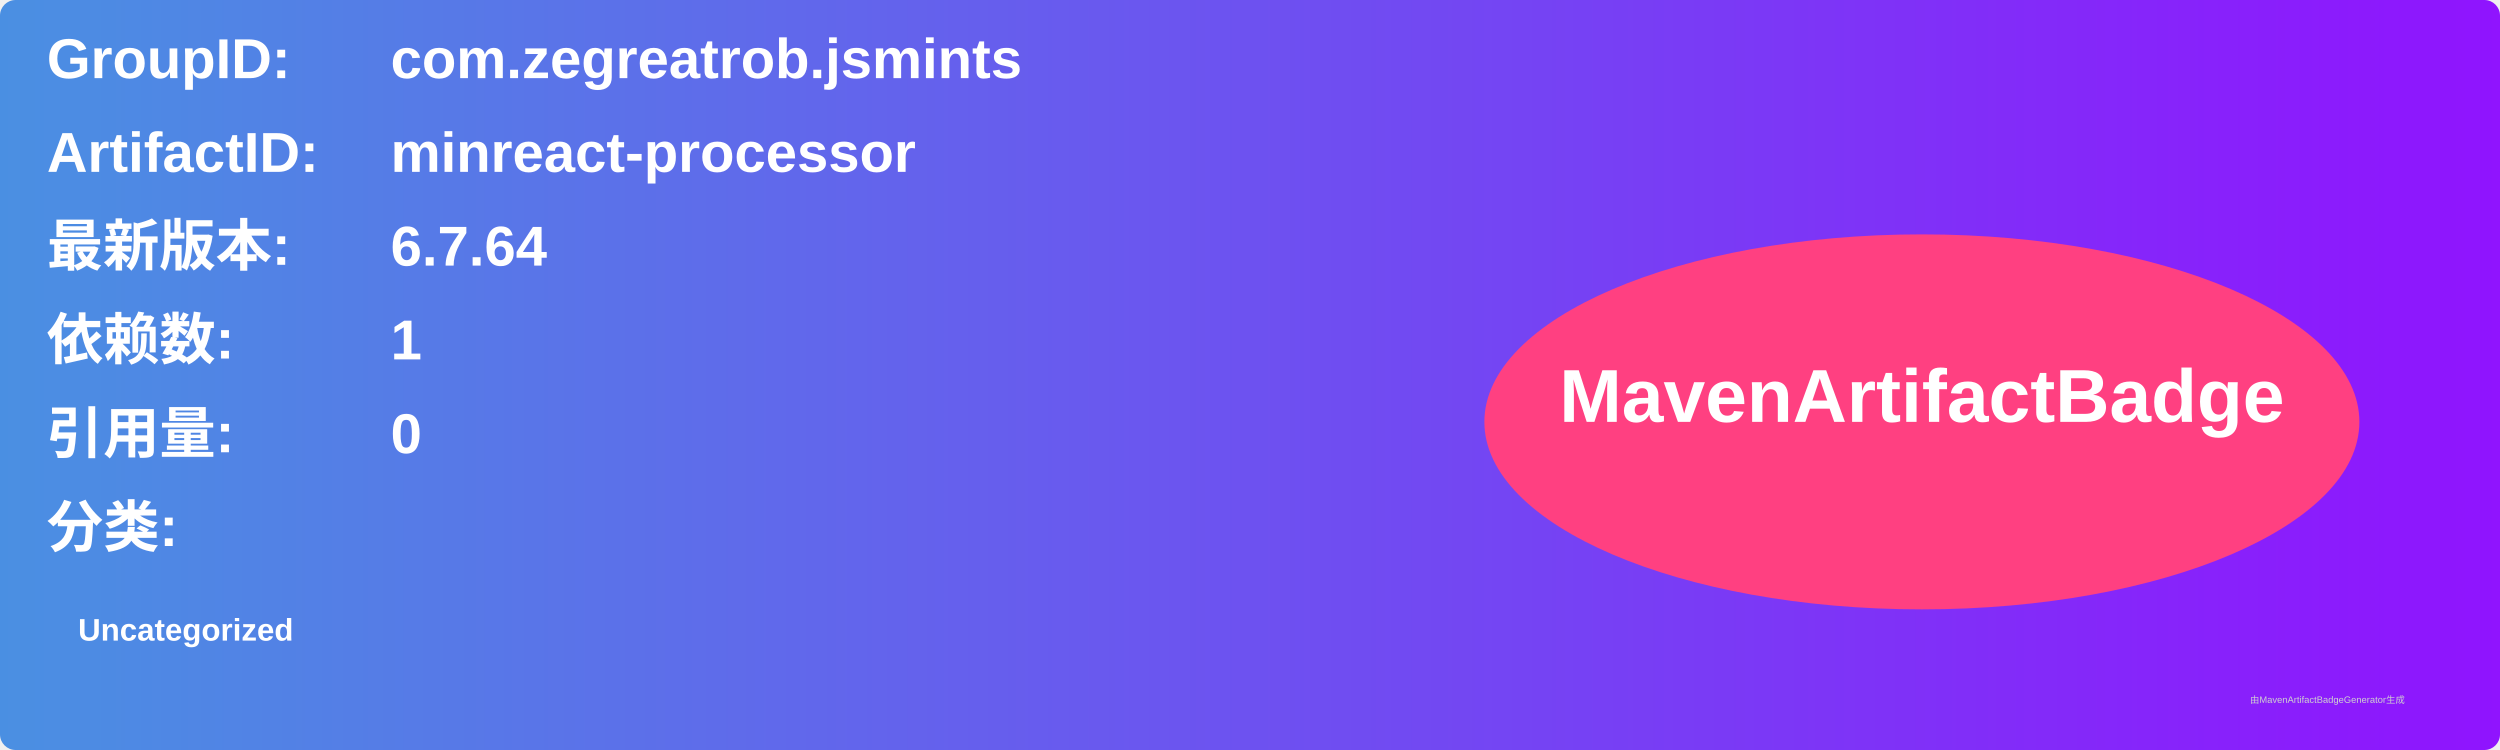
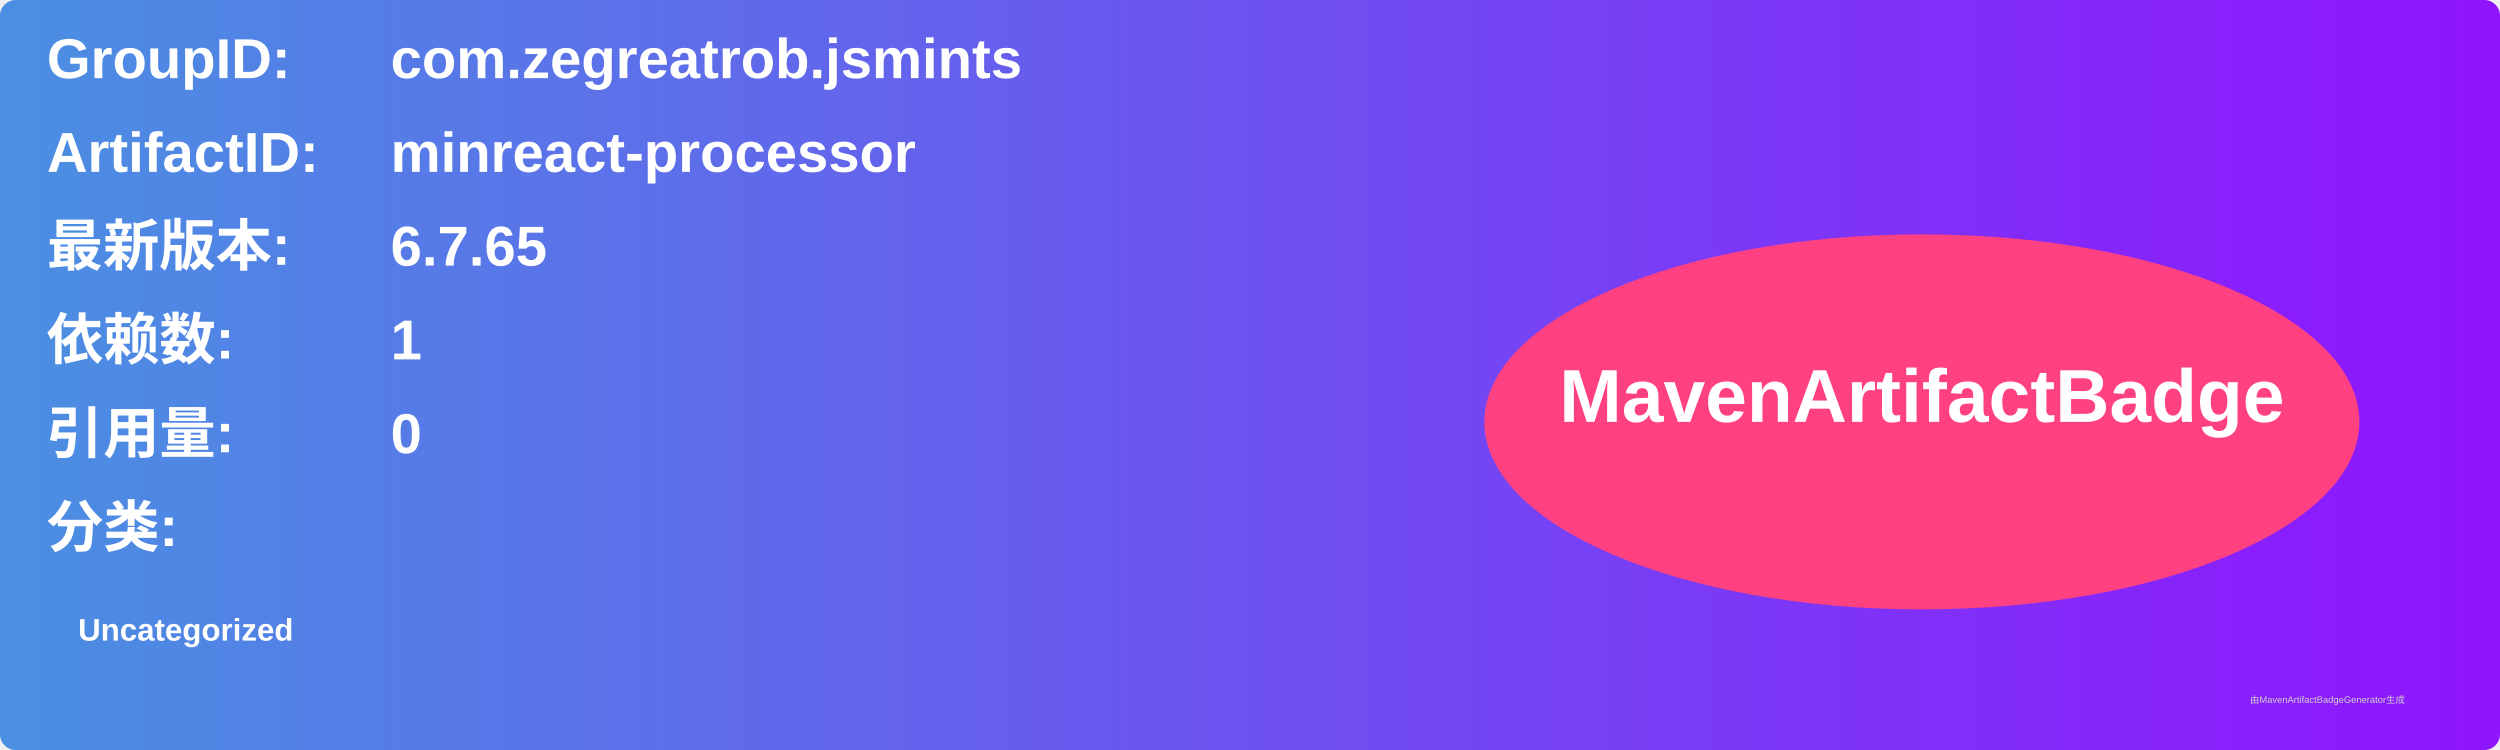
<svg xmlns="http://www.w3.org/2000/svg" width="800" height="240" viewBox="0 0 800 240">
  <linearGradient id="grad" x1="0%" y1="0%" x2="100%" y2="0%">
    <stop offset="0%" stop-color="#4a90e2" />
    <stop offset="100%" stop-color="#9013fe" />
  </linearGradient>
  <rect width="100%" height="100%" rx="5" ry="5" fill="url(#grad)" />
  <g transform="translate(15, 15)">
    <text x="0" y="10" font-family="Arial" font-size="18" fill="white" font-weight="bold" width="260">GroupID:</text>
    <text x="110" y="10" font-family="Arial" font-size="18" fill="white" font-weight="bold" width="460">com.zegreatrob.jsmints</text>
    <text x="0" y="40" font-family="Arial" font-size="18" fill="white" font-weight="bold" width="260">ArtifactID:</text>
    <text x="110" y="40" font-family="Arial" font-size="18" fill="white" font-weight="bold" width="460">minreact-processor</text>
    <text x="0" y="70" font-family="Arial" font-size="18" fill="white" font-weight="bold">最新版本:</text>
    <text x="110" y="70" font-family="Arial" font-size="18" fill="white" font-weight="bold">
-       <tspan font-weight="bold">6.7.64</tspan>
+       <tspan font-weight="bold">6.7.65</tspan>
    </text>
    <text x="0" y="100" font-family="Arial" font-size="18" fill="white" font-weight="bold">依赖数: </text>
    <text x="110" y="100" font-family="Arial" font-size="18" fill="white">
      <tspan font-weight="bold">1</tspan>
    </text>
    <text x="0" y="130" font-family="Arial" font-size="18" fill="white" font-weight="bold">引用量: </text>
    <text x="110" y="130" font-family="Arial" font-size="18" fill="white">
      <tspan font-weight="bold">0</tspan>
    </text>
    <text x="0" y="160" font-family="Arial" font-size="18" fill="white" font-weight="bold">分类:</text>
    <text x="10" y="190" font-family="Arial" font-size="10" fill="white">
      <tspan font-weight="bold">Uncategorized</tspan>
    </text>
    <ellipse cx="600" cy="120" rx="140" ry="60" fill="#ff4081" />
    <text x="600" y="120" text-anchor="middle" font-family="Arial" font-size="24" fill="white" font-weight="bold">MavenArtifactBadge</text>
  </g>
  <text x="720" y="225" font-family="Arial" font-size="3" fill="#d0d0d0">由MavenArtifactBadgeGenerator生成</text>
</svg>
